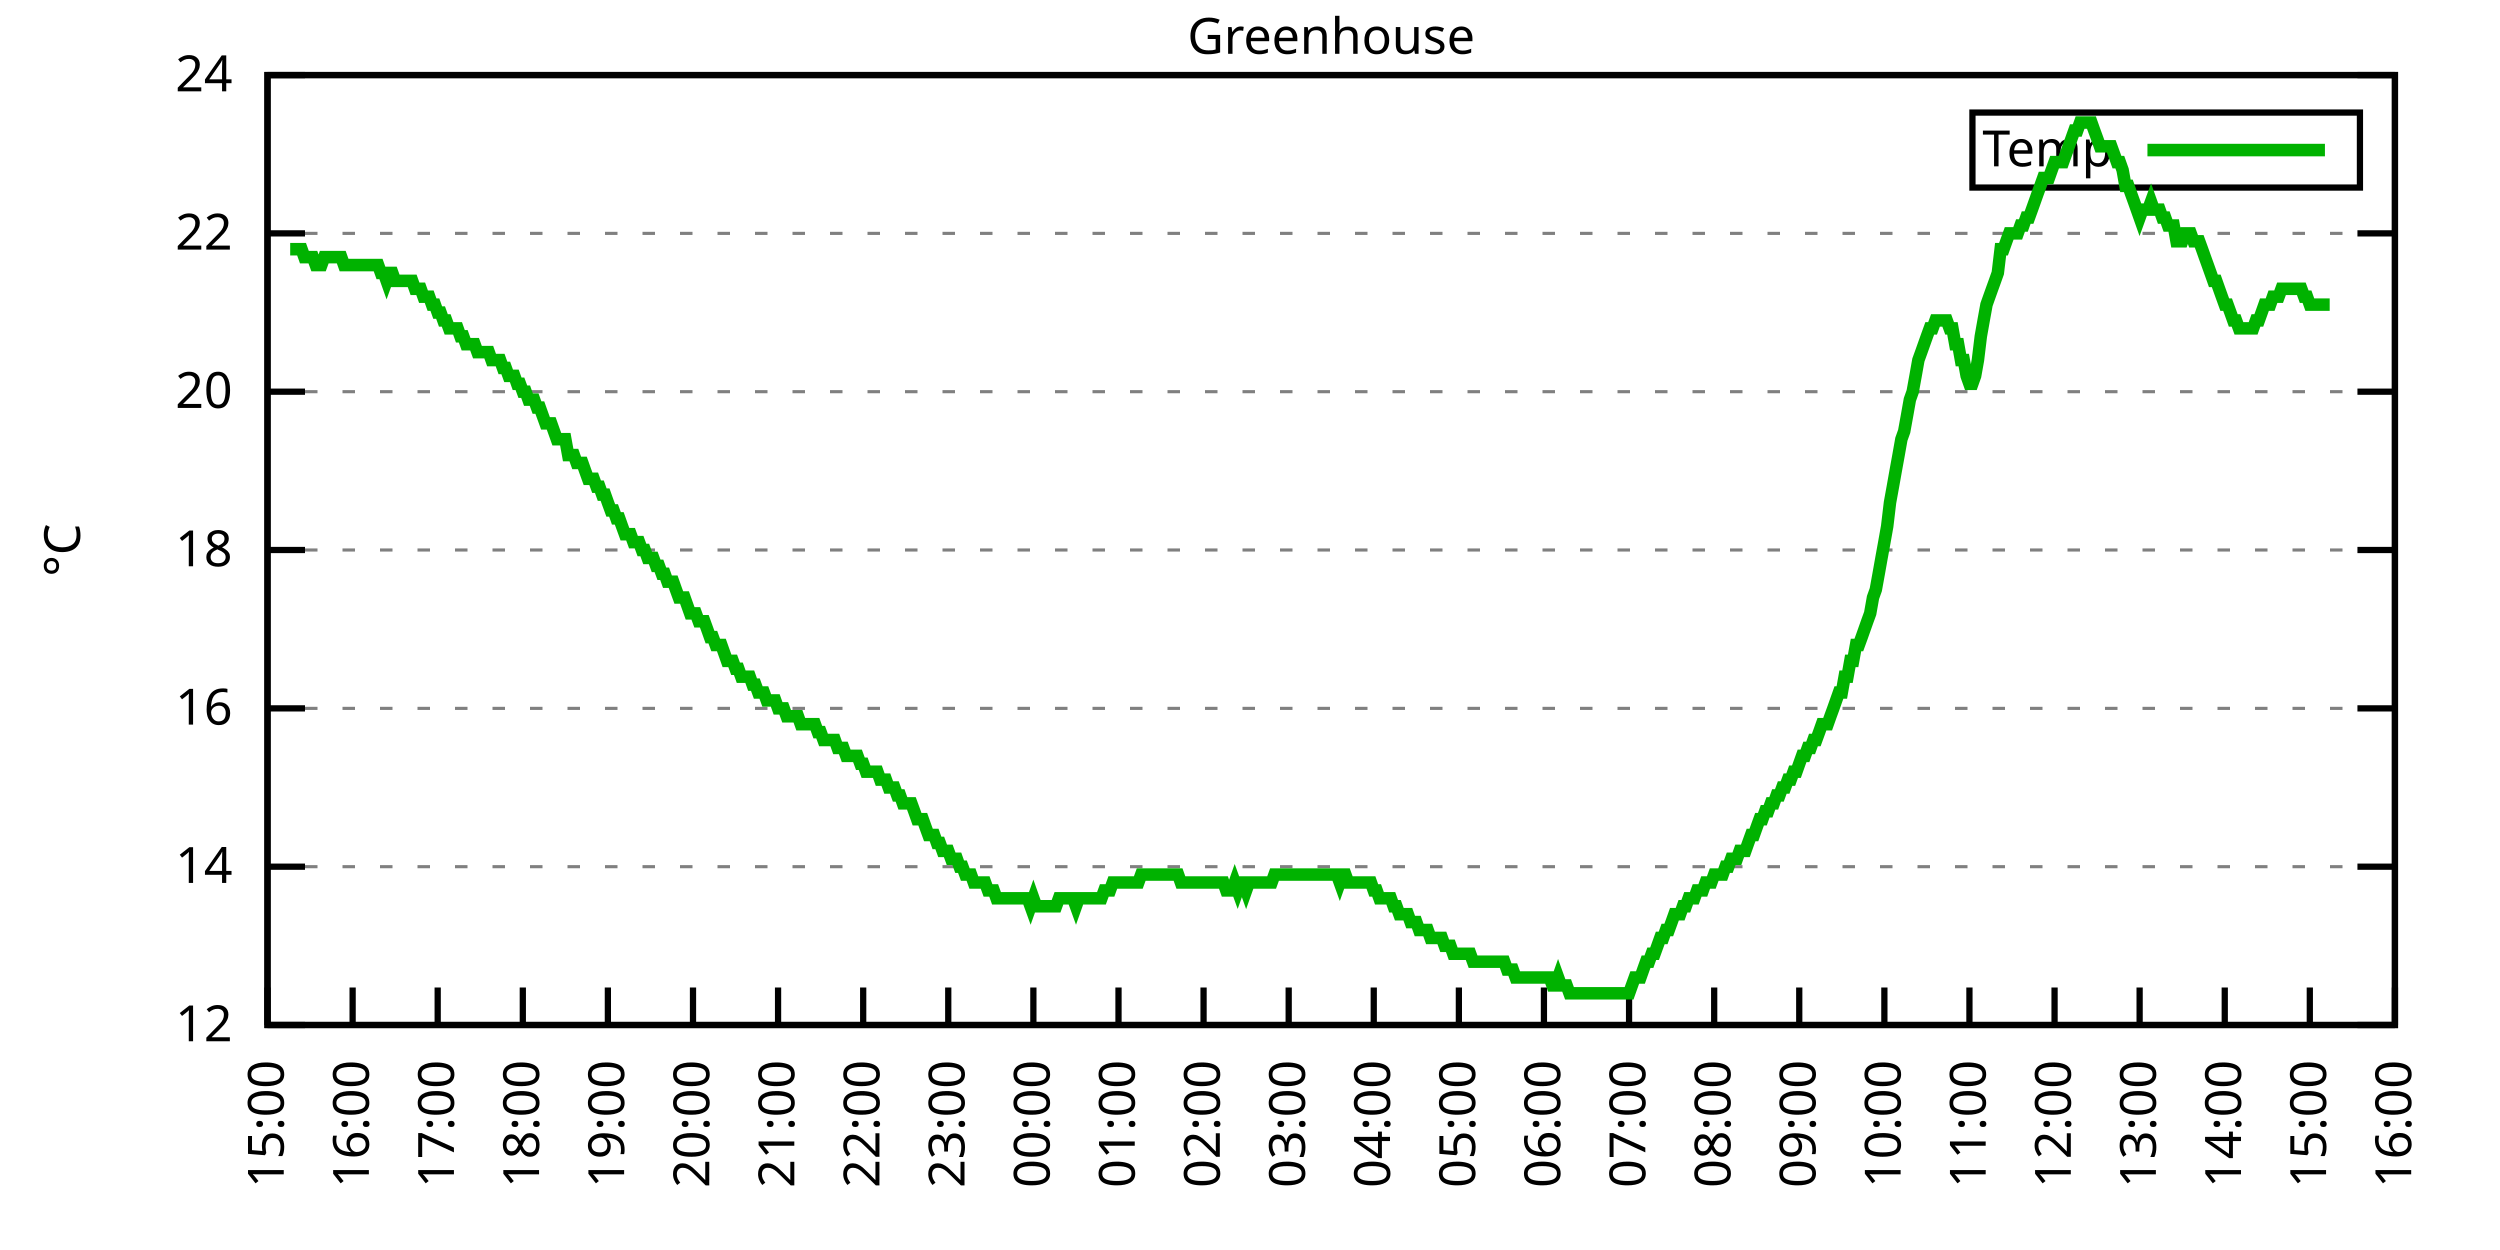
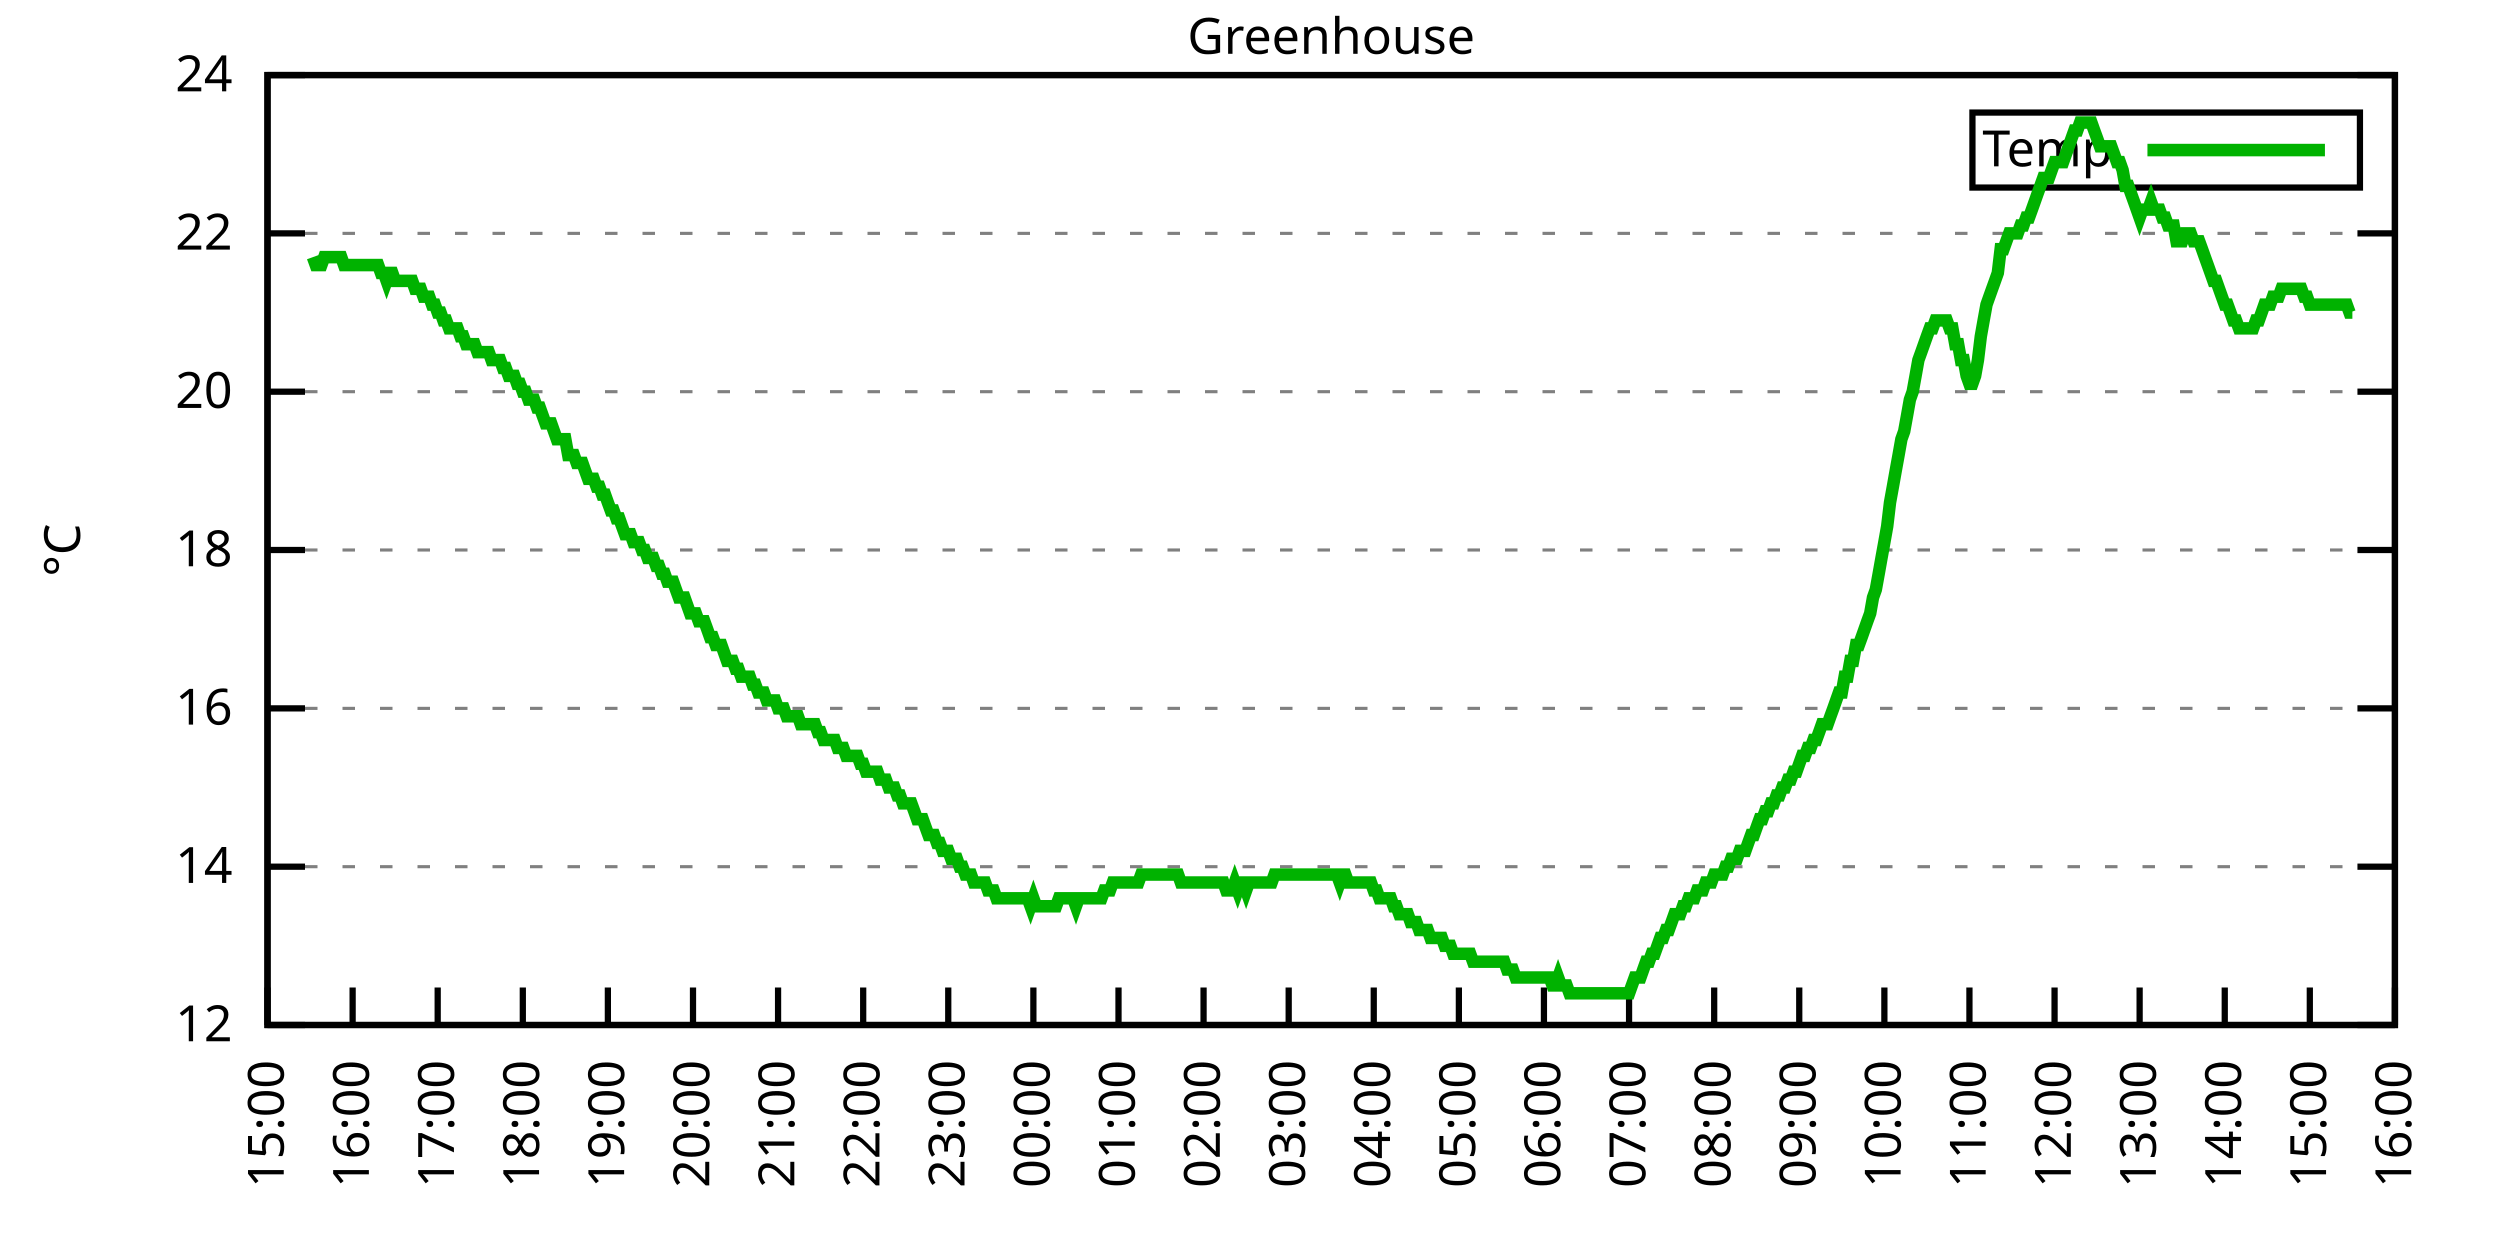
<svg xmlns="http://www.w3.org/2000/svg" xmlns:xlink="http://www.w3.org/1999/xlink" width="400" height="200" viewBox="0 0 400 200">
  <g id="gnuplot_canvas">
    <rect x="0" y="0" width="400" height="200" fill="none" />
    <defs>
      <circle id="gpDot" r="0.5" stroke-width="0.5" stroke="currentColor" />
      <path id="gpPt0" stroke-width="0.333" stroke="currentColor" d="M-1,0 h2 M0,-1 v2" />
      <path id="gpPt1" stroke-width="0.333" stroke="currentColor" d="M-1,-1 L1,1 M1,-1 L-1,1" />
      <path id="gpPt2" stroke-width="0.333" stroke="currentColor" d="M-1,0 L1,0 M0,-1 L0,1 M-1,-1 L1,1 M-1,1 L1,-1" />
      <rect id="gpPt3" stroke-width="0.333" stroke="currentColor" x="-1" y="-1" width="2" height="2" />
      <rect id="gpPt4" stroke-width="0.333" stroke="currentColor" fill="currentColor" x="-1" y="-1" width="2" height="2" />
      <circle id="gpPt5" stroke-width="0.333" stroke="currentColor" cx="0" cy="0" r="1" />
      <use xlink:href="#gpPt5" id="gpPt6" fill="currentColor" stroke="none" />
      <path id="gpPt7" stroke-width="0.333" stroke="currentColor" d="M0,-1.33 L-1.33,0.67 L1.33,0.67 z" />
      <use xlink:href="#gpPt7" id="gpPt8" fill="currentColor" stroke="none" />
      <use xlink:href="#gpPt7" id="gpPt9" stroke="currentColor" transform="rotate(180)" />
      <use xlink:href="#gpPt9" id="gpPt10" fill="currentColor" stroke="none" />
      <use xlink:href="#gpPt3" id="gpPt11" stroke="currentColor" transform="rotate(45)" />
      <use xlink:href="#gpPt11" id="gpPt12" fill="currentColor" stroke="none" />
      <path id="gpPt13" stroke-width="0.333" stroke="currentColor" d="M0,1.330 L1.265,0.411 L0.782,-1.067 L-0.782,-1.076 L-1.265,0.411 z" />
      <use xlink:href="#gpPt13" id="gpPt14" fill="currentColor" stroke="none" />
      <filter id="textbox" filterUnits="objectBoundingBox" x="0" y="0" height="1" width="1">
        <feFlood flood-color="white" flood-opacity="1" result="bgnd" />
        <feComposite in="SourceGraphic" in2="bgnd" operator="atop" />
      </filter>
      <filter id="greybox" filterUnits="objectBoundingBox" x="0" y="0" height="1" width="1">
        <feFlood flood-color="lightgrey" flood-opacity="1" result="grey" />
        <feComposite in="SourceGraphic" in2="grey" operator="atop" />
      </filter>
    </defs>
    <g fill="none" color="white" stroke="currentColor" stroke-width="1.00" stroke-linecap="butt" stroke-linejoin="miter">
</g>
    <g fill="none" color="black" stroke="currentColor" stroke-width="1.00" stroke-linecap="butt" stroke-linejoin="miter">
      <g stroke="none" shape-rendering="crispEdges">
        <polygon fill="rgb(255, 255, 255)" points="42.80,164.00 383.18,164.00 383.18,12.02 42.80,12.02 " />
      </g>
    </g>
    <g fill="none" color="black" stroke="currentColor" stroke-width="1.00" stroke-linecap="butt" stroke-linejoin="miter">
</g>
    <g fill="none" color="black" stroke="black" stroke-width="0.50" stroke-linecap="butt" stroke-linejoin="miter">
</g>
    <g fill="none" color="gray" stroke="currentColor" stroke-width="0.50" stroke-linecap="butt" stroke-linejoin="miter">
      <path stroke="gray" stroke-dasharray="2,4" class="gridline" d="M42.80,164.00 L383.19,164.00  " />
    </g>
    <g fill="none" color="gray" stroke="gray" stroke-width="1.00" stroke-linecap="butt" stroke-linejoin="miter">
</g>
    <g fill="none" color="black" stroke="currentColor" stroke-width="1.00" stroke-linecap="butt" stroke-linejoin="miter">
      <path stroke="black" d="M42.80,164.00 L48.80,164.00 M383.19,164.00 L377.19,164.00  " />
      <g transform="translate(37.20,166.60)" stroke="none" fill="black" font-family="Sans" font-size="8.00" text-anchor="end">
        <text>
          <tspan font-family="Sans"> 12</tspan>
        </text>
      </g>
    </g>
    <g fill="none" color="black" stroke="currentColor" stroke-width="1.00" stroke-linecap="butt" stroke-linejoin="miter">
</g>
    <g fill="none" color="black" stroke="black" stroke-width="0.50" stroke-linecap="butt" stroke-linejoin="miter">
</g>
    <g fill="none" color="gray" stroke="currentColor" stroke-width="0.50" stroke-linecap="butt" stroke-linejoin="miter">
      <path stroke="gray" stroke-dasharray="2,4" class="gridline" d="M42.80,138.67 L383.19,138.67  " />
    </g>
    <g fill="none" color="gray" stroke="gray" stroke-width="1.00" stroke-linecap="butt" stroke-linejoin="miter">
</g>
    <g fill="none" color="black" stroke="currentColor" stroke-width="1.00" stroke-linecap="butt" stroke-linejoin="miter">
      <path stroke="black" d="M42.80,138.67 L48.80,138.67 M383.19,138.67 L377.19,138.67  " />
      <g transform="translate(37.20,141.27)" stroke="none" fill="black" font-family="Sans" font-size="8.00" text-anchor="end">
        <text>
          <tspan font-family="Sans"> 14</tspan>
        </text>
      </g>
    </g>
    <g fill="none" color="black" stroke="currentColor" stroke-width="1.00" stroke-linecap="butt" stroke-linejoin="miter">
</g>
    <g fill="none" color="black" stroke="black" stroke-width="0.50" stroke-linecap="butt" stroke-linejoin="miter">
</g>
    <g fill="none" color="gray" stroke="currentColor" stroke-width="0.50" stroke-linecap="butt" stroke-linejoin="miter">
      <path stroke="gray" stroke-dasharray="2,4" class="gridline" d="M42.80,113.34 L383.19,113.34  " />
    </g>
    <g fill="none" color="gray" stroke="gray" stroke-width="1.00" stroke-linecap="butt" stroke-linejoin="miter">
</g>
    <g fill="none" color="black" stroke="currentColor" stroke-width="1.00" stroke-linecap="butt" stroke-linejoin="miter">
      <path stroke="black" d="M42.80,113.34 L48.80,113.34 M383.19,113.34 L377.19,113.34  " />
      <g transform="translate(37.20,115.94)" stroke="none" fill="black" font-family="Sans" font-size="8.00" text-anchor="end">
        <text>
          <tspan font-family="Sans"> 16</tspan>
        </text>
      </g>
    </g>
    <g fill="none" color="black" stroke="currentColor" stroke-width="1.00" stroke-linecap="butt" stroke-linejoin="miter">
</g>
    <g fill="none" color="black" stroke="black" stroke-width="0.50" stroke-linecap="butt" stroke-linejoin="miter">
</g>
    <g fill="none" color="gray" stroke="currentColor" stroke-width="0.50" stroke-linecap="butt" stroke-linejoin="miter">
      <path stroke="gray" stroke-dasharray="2,4" class="gridline" d="M42.80,88.00 L383.19,88.00  " />
    </g>
    <g fill="none" color="gray" stroke="gray" stroke-width="1.00" stroke-linecap="butt" stroke-linejoin="miter">
</g>
    <g fill="none" color="black" stroke="currentColor" stroke-width="1.00" stroke-linecap="butt" stroke-linejoin="miter">
      <path stroke="black" d="M42.80,88.00 L48.80,88.00 M383.19,88.00 L377.19,88.00  " />
      <g transform="translate(37.20,90.60)" stroke="none" fill="black" font-family="Sans" font-size="8.00" text-anchor="end">
        <text>
          <tspan font-family="Sans"> 18</tspan>
        </text>
      </g>
    </g>
    <g fill="none" color="black" stroke="currentColor" stroke-width="1.00" stroke-linecap="butt" stroke-linejoin="miter">
</g>
    <g fill="none" color="black" stroke="black" stroke-width="0.50" stroke-linecap="butt" stroke-linejoin="miter">
</g>
    <g fill="none" color="gray" stroke="currentColor" stroke-width="0.50" stroke-linecap="butt" stroke-linejoin="miter">
      <path stroke="gray" stroke-dasharray="2,4" class="gridline" d="M42.80,62.67 L383.19,62.67  " />
    </g>
    <g fill="none" color="gray" stroke="gray" stroke-width="1.00" stroke-linecap="butt" stroke-linejoin="miter">
</g>
    <g fill="none" color="black" stroke="currentColor" stroke-width="1.00" stroke-linecap="butt" stroke-linejoin="miter">
      <path stroke="black" d="M42.80,62.67 L48.80,62.67 M383.19,62.67 L377.19,62.67  " />
      <g transform="translate(37.20,65.27)" stroke="none" fill="black" font-family="Sans" font-size="8.00" text-anchor="end">
        <text>
          <tspan font-family="Sans"> 20</tspan>
        </text>
      </g>
    </g>
    <g fill="none" color="black" stroke="currentColor" stroke-width="1.00" stroke-linecap="butt" stroke-linejoin="miter">
</g>
    <g fill="none" color="black" stroke="black" stroke-width="0.50" stroke-linecap="butt" stroke-linejoin="miter">
</g>
    <g fill="none" color="gray" stroke="currentColor" stroke-width="0.50" stroke-linecap="butt" stroke-linejoin="miter">
      <path stroke="gray" stroke-dasharray="2,4" class="gridline" d="M42.80,37.34 L383.19,37.34  " />
    </g>
    <g fill="none" color="gray" stroke="gray" stroke-width="1.00" stroke-linecap="butt" stroke-linejoin="miter">
</g>
    <g fill="none" color="black" stroke="currentColor" stroke-width="1.00" stroke-linecap="butt" stroke-linejoin="miter">
      <path stroke="black" d="M42.80,37.34 L48.80,37.34 M383.19,37.34 L377.19,37.34  " />
      <g transform="translate(37.20,39.94)" stroke="none" fill="black" font-family="Sans" font-size="8.00" text-anchor="end">
        <text>
          <tspan font-family="Sans"> 22</tspan>
        </text>
      </g>
    </g>
    <g fill="none" color="black" stroke="currentColor" stroke-width="1.00" stroke-linecap="butt" stroke-linejoin="miter">
</g>
    <g fill="none" color="black" stroke="black" stroke-width="0.50" stroke-linecap="butt" stroke-linejoin="miter">
</g>
    <g fill="none" color="gray" stroke="currentColor" stroke-width="0.50" stroke-linecap="butt" stroke-linejoin="miter">
      <path stroke="gray" stroke-dasharray="2,4" class="gridline" d="M42.80,12.01 L383.19,12.01  " />
    </g>
    <g fill="none" color="gray" stroke="gray" stroke-width="1.00" stroke-linecap="butt" stroke-linejoin="miter">
</g>
    <g fill="none" color="black" stroke="currentColor" stroke-width="1.00" stroke-linecap="butt" stroke-linejoin="miter">
      <path stroke="black" d="M42.80,12.01 L48.80,12.01 M383.19,12.01 L377.19,12.01  " />
      <g transform="translate(37.20,14.61)" stroke="none" fill="black" font-family="Sans" font-size="8.00" text-anchor="end">
        <text>
          <tspan font-family="Sans"> 24</tspan>
        </text>
      </g>
    </g>
    <g fill="none" color="black" stroke="currentColor" stroke-width="1.00" stroke-linecap="butt" stroke-linejoin="miter">
      <path stroke="black" d="M42.80,164.00 L42.80,158.00  " />
      <g transform="translate(45.40,169.60) rotate(270.00)" stroke="none" fill="black" font-family="Sans" font-size="8.00" text-anchor="end">
        <text>
          <tspan font-family="Sans">15:00</tspan>
        </text>
      </g>
    </g>
    <g fill="none" color="black" stroke="currentColor" stroke-width="1.00" stroke-linecap="butt" stroke-linejoin="miter">
      <path stroke="black" d="M56.42,164.00 L56.42,158.00  " />
      <g transform="translate(59.02,169.60) rotate(270.00)" stroke="none" fill="black" font-family="Sans" font-size="8.00" text-anchor="end">
        <text>
          <tspan font-family="Sans">16:00</tspan>
        </text>
      </g>
    </g>
    <g fill="none" color="black" stroke="currentColor" stroke-width="1.00" stroke-linecap="butt" stroke-linejoin="miter">
      <path stroke="black" d="M70.03,164.00 L70.03,158.00  " />
      <g transform="translate(72.63,169.60) rotate(270.00)" stroke="none" fill="black" font-family="Sans" font-size="8.00" text-anchor="end">
        <text>
          <tspan font-family="Sans">17:00</tspan>
        </text>
      </g>
    </g>
    <g fill="none" color="black" stroke="currentColor" stroke-width="1.00" stroke-linecap="butt" stroke-linejoin="miter">
      <path stroke="black" d="M83.65,164.00 L83.65,158.00  " />
      <g transform="translate(86.25,169.60) rotate(270.00)" stroke="none" fill="black" font-family="Sans" font-size="8.00" text-anchor="end">
        <text>
          <tspan font-family="Sans">18:00</tspan>
        </text>
      </g>
    </g>
    <g fill="none" color="black" stroke="currentColor" stroke-width="1.00" stroke-linecap="butt" stroke-linejoin="miter">
      <path stroke="black" d="M97.26,164.00 L97.26,158.00  " />
      <g transform="translate(99.86,169.60) rotate(270.00)" stroke="none" fill="black" font-family="Sans" font-size="8.00" text-anchor="end">
        <text>
          <tspan font-family="Sans">19:00</tspan>
        </text>
      </g>
    </g>
    <g fill="none" color="black" stroke="currentColor" stroke-width="1.00" stroke-linecap="butt" stroke-linejoin="miter">
      <path stroke="black" d="M110.88,164.00 L110.88,158.00  " />
      <g transform="translate(113.48,169.60) rotate(270.00)" stroke="none" fill="black" font-family="Sans" font-size="8.00" text-anchor="end">
        <text>
          <tspan font-family="Sans">20:00</tspan>
        </text>
      </g>
    </g>
    <g fill="none" color="black" stroke="currentColor" stroke-width="1.00" stroke-linecap="butt" stroke-linejoin="miter">
      <path stroke="black" d="M124.49,164.00 L124.49,158.00  " />
      <g transform="translate(127.09,169.60) rotate(270.00)" stroke="none" fill="black" font-family="Sans" font-size="8.00" text-anchor="end">
        <text>
          <tspan font-family="Sans">21:00</tspan>
        </text>
      </g>
    </g>
    <g fill="none" color="black" stroke="currentColor" stroke-width="1.00" stroke-linecap="butt" stroke-linejoin="miter">
      <path stroke="black" d="M138.11,164.00 L138.11,158.00  " />
      <g transform="translate(140.71,169.60) rotate(270.00)" stroke="none" fill="black" font-family="Sans" font-size="8.00" text-anchor="end">
        <text>
          <tspan font-family="Sans">22:00</tspan>
        </text>
      </g>
    </g>
    <g fill="none" color="black" stroke="currentColor" stroke-width="1.00" stroke-linecap="butt" stroke-linejoin="miter">
      <path stroke="black" d="M151.72,164.00 L151.72,158.00  " />
      <g transform="translate(154.32,169.60) rotate(270.00)" stroke="none" fill="black" font-family="Sans" font-size="8.00" text-anchor="end">
        <text>
          <tspan font-family="Sans">23:00</tspan>
        </text>
      </g>
    </g>
    <g fill="none" color="black" stroke="currentColor" stroke-width="1.00" stroke-linecap="butt" stroke-linejoin="miter">
      <path stroke="black" d="M165.34,164.00 L165.34,158.00  " />
      <g transform="translate(167.94,169.60) rotate(270.00)" stroke="none" fill="black" font-family="Sans" font-size="8.00" text-anchor="end">
        <text>
          <tspan font-family="Sans">00:00</tspan>
        </text>
      </g>
    </g>
    <g fill="none" color="black" stroke="currentColor" stroke-width="1.00" stroke-linecap="butt" stroke-linejoin="miter">
      <path stroke="black" d="M178.96,164.00 L178.96,158.00  " />
      <g transform="translate(181.56,169.60) rotate(270.00)" stroke="none" fill="black" font-family="Sans" font-size="8.00" text-anchor="end">
        <text>
          <tspan font-family="Sans">01:00</tspan>
        </text>
      </g>
    </g>
    <g fill="none" color="black" stroke="currentColor" stroke-width="1.00" stroke-linecap="butt" stroke-linejoin="miter">
      <path stroke="black" d="M192.57,164.00 L192.57,158.00  " />
      <g transform="translate(195.17,169.60) rotate(270.00)" stroke="none" fill="black" font-family="Sans" font-size="8.00" text-anchor="end">
        <text>
          <tspan font-family="Sans">02:00</tspan>
        </text>
      </g>
    </g>
    <g fill="none" color="black" stroke="currentColor" stroke-width="1.00" stroke-linecap="butt" stroke-linejoin="miter">
      <path stroke="black" d="M206.19,164.00 L206.19,158.00  " />
      <g transform="translate(208.79,169.60) rotate(270.00)" stroke="none" fill="black" font-family="Sans" font-size="8.00" text-anchor="end">
        <text>
          <tspan font-family="Sans">03:00</tspan>
        </text>
      </g>
    </g>
    <g fill="none" color="black" stroke="currentColor" stroke-width="1.00" stroke-linecap="butt" stroke-linejoin="miter">
      <path stroke="black" d="M219.80,164.00 L219.80,158.00  " />
      <g transform="translate(222.40,169.60) rotate(270.00)" stroke="none" fill="black" font-family="Sans" font-size="8.00" text-anchor="end">
        <text>
          <tspan font-family="Sans">04:00</tspan>
        </text>
      </g>
    </g>
    <g fill="none" color="black" stroke="currentColor" stroke-width="1.00" stroke-linecap="butt" stroke-linejoin="miter">
      <path stroke="black" d="M233.42,164.00 L233.42,158.00  " />
      <g transform="translate(236.02,169.60) rotate(270.00)" stroke="none" fill="black" font-family="Sans" font-size="8.00" text-anchor="end">
        <text>
          <tspan font-family="Sans">05:00</tspan>
        </text>
      </g>
    </g>
    <g fill="none" color="black" stroke="currentColor" stroke-width="1.00" stroke-linecap="butt" stroke-linejoin="miter">
      <path stroke="black" d="M247.03,164.00 L247.03,158.00  " />
      <g transform="translate(249.63,169.60) rotate(270.00)" stroke="none" fill="black" font-family="Sans" font-size="8.00" text-anchor="end">
        <text>
          <tspan font-family="Sans">06:00</tspan>
        </text>
      </g>
    </g>
    <g fill="none" color="black" stroke="currentColor" stroke-width="1.00" stroke-linecap="butt" stroke-linejoin="miter">
      <path stroke="black" d="M260.65,164.00 L260.65,158.00  " />
      <g transform="translate(263.25,169.60) rotate(270.00)" stroke="none" fill="black" font-family="Sans" font-size="8.00" text-anchor="end">
        <text>
          <tspan font-family="Sans">07:00</tspan>
        </text>
      </g>
    </g>
    <g fill="none" color="black" stroke="currentColor" stroke-width="1.00" stroke-linecap="butt" stroke-linejoin="miter">
      <path stroke="black" d="M274.27,164.00 L274.27,158.00  " />
      <g transform="translate(276.87,169.60) rotate(270.00)" stroke="none" fill="black" font-family="Sans" font-size="8.00" text-anchor="end">
        <text>
          <tspan font-family="Sans">08:00</tspan>
        </text>
      </g>
    </g>
    <g fill="none" color="black" stroke="currentColor" stroke-width="1.00" stroke-linecap="butt" stroke-linejoin="miter">
      <path stroke="black" d="M287.88,164.00 L287.88,158.00  " />
      <g transform="translate(290.48,169.60) rotate(270.00)" stroke="none" fill="black" font-family="Sans" font-size="8.00" text-anchor="end">
        <text>
          <tspan font-family="Sans">09:00</tspan>
        </text>
      </g>
    </g>
    <g fill="none" color="black" stroke="currentColor" stroke-width="1.00" stroke-linecap="butt" stroke-linejoin="miter">
      <path stroke="black" d="M301.50,164.00 L301.50,158.00  " />
      <g transform="translate(304.10,169.60) rotate(270.00)" stroke="none" fill="black" font-family="Sans" font-size="8.00" text-anchor="end">
        <text>
          <tspan font-family="Sans">10:00</tspan>
        </text>
      </g>
    </g>
    <g fill="none" color="black" stroke="currentColor" stroke-width="1.00" stroke-linecap="butt" stroke-linejoin="miter">
      <path stroke="black" d="M315.11,164.00 L315.11,158.00  " />
      <g transform="translate(317.71,169.60) rotate(270.00)" stroke="none" fill="black" font-family="Sans" font-size="8.00" text-anchor="end">
        <text>
          <tspan font-family="Sans">11:00</tspan>
        </text>
      </g>
    </g>
    <g fill="none" color="black" stroke="currentColor" stroke-width="1.00" stroke-linecap="butt" stroke-linejoin="miter">
      <path stroke="black" d="M328.73,164.00 L328.73,158.00  " />
      <g transform="translate(331.33,169.60) rotate(270.00)" stroke="none" fill="black" font-family="Sans" font-size="8.00" text-anchor="end">
        <text>
          <tspan font-family="Sans">12:00</tspan>
        </text>
      </g>
    </g>
    <g fill="none" color="black" stroke="currentColor" stroke-width="1.00" stroke-linecap="butt" stroke-linejoin="miter">
      <path stroke="black" d="M342.34,164.00 L342.34,158.00  " />
      <g transform="translate(344.94,169.60) rotate(270.00)" stroke="none" fill="black" font-family="Sans" font-size="8.00" text-anchor="end">
        <text>
          <tspan font-family="Sans">13:00</tspan>
        </text>
      </g>
    </g>
    <g fill="none" color="black" stroke="currentColor" stroke-width="1.00" stroke-linecap="butt" stroke-linejoin="miter">
      <path stroke="black" d="M355.96,164.00 L355.96,158.00  " />
      <g transform="translate(358.56,169.60) rotate(270.00)" stroke="none" fill="black" font-family="Sans" font-size="8.00" text-anchor="end">
        <text>
          <tspan font-family="Sans">14:00</tspan>
        </text>
      </g>
    </g>
    <g fill="none" color="black" stroke="currentColor" stroke-width="1.00" stroke-linecap="butt" stroke-linejoin="miter">
      <path stroke="black" d="M369.57,164.00 L369.57,158.00  " />
      <g transform="translate(372.17,169.60) rotate(270.00)" stroke="none" fill="black" font-family="Sans" font-size="8.00" text-anchor="end">
        <text>
          <tspan font-family="Sans">15:00</tspan>
        </text>
      </g>
    </g>
    <g fill="none" color="black" stroke="currentColor" stroke-width="1.00" stroke-linecap="butt" stroke-linejoin="miter">
      <path stroke="black" d="M383.19,164.00 L383.19,158.00  " />
      <g transform="translate(385.79,169.60) rotate(270.00)" stroke="none" fill="black" font-family="Sans" font-size="8.00" text-anchor="end">
        <text>
          <tspan font-family="Sans">16:00</tspan>
        </text>
      </g>
    </g>
    <g fill="none" color="black" stroke="currentColor" stroke-width="1.00" stroke-linecap="butt" stroke-linejoin="miter">
</g>
    <g fill="none" color="black" stroke="currentColor" stroke-width="1.00" stroke-linecap="butt" stroke-linejoin="miter">
      <path stroke="black" d="M42.80,12.01 L42.80,164.00 L383.19,164.00 L383.19,12.01 L42.80,12.01 Z  " />
    </g>
    <g fill="none" color="black" stroke="currentColor" stroke-width="1.00" stroke-linecap="butt" stroke-linejoin="miter">
</g>
    <g fill="none" color="black" stroke="currentColor" stroke-width="1.00" stroke-linecap="butt" stroke-linejoin="miter">
      <path stroke="black" d="M315.59,30.01 L315.59,18.01 L377.59,18.01 L377.59,30.01 L315.59,30.01 Z  " />
    </g>
    <g id="Greenhouse_plot_1">
      <g fill="none" color="white" stroke="black" stroke-width="2.00" stroke-linecap="butt" stroke-linejoin="miter">
</g>
      <g fill="none" color="black" stroke="currentColor" stroke-width="2.00" stroke-linecap="butt" stroke-linejoin="miter">
        <g transform="translate(337.99,26.61)" stroke="none" fill="black" font-family="Sans" font-size="8.00" text-anchor="end">
          <text>
            <tspan font-family="Sans">Temp</tspan>
          </text>
        </g>
      </g>
      <g fill="none" color="black" stroke="currentColor" stroke-width="2.00" stroke-linecap="butt" stroke-linejoin="miter">
-         <path stroke="rgb(  0, 178,   0)" d="M343.59,24.01 L371.99,24.01 M46.43,39.87 L46.88,39.87 L47.34,39.87 L47.79,39.87 L48.25,39.87 L48.70,41.14   L49.15,41.14 L49.61,41.14 L50.06,41.14 L50.52,42.41 L50.97,42.41 L51.42,42.41 L51.88,41.14 L52.33,41.14   L52.78,41.14 L53.24,41.14 L53.69,41.14 L54.15,41.14 L54.60,41.14 L55.05,42.41 L55.51,42.41 L55.96,42.41   L56.42,42.41 L56.87,42.41 L57.32,42.41 L57.78,42.41 L58.23,42.41 L58.68,42.41 L59.14,42.41 L59.59,42.41   L60.05,42.41 L60.50,42.41 L60.95,43.67 L61.41,43.67 L61.86,44.94 L62.32,43.67 L62.77,43.67 L63.22,44.94   L63.68,44.94 L64.13,44.94 L64.58,44.94 L65.04,44.94 L65.49,44.94 L65.95,44.94 L66.40,46.21 L66.85,46.21   L67.31,46.21 L67.76,47.47 L68.22,47.47 L68.67,47.47 L69.12,48.74 L69.58,48.74 L70.03,50.01 L70.49,50.01   L70.94,51.27 L71.39,51.27 L71.85,52.54 L72.30,52.54 L72.75,52.54 L73.21,52.54 L73.66,53.81 L74.12,53.81   L74.57,55.07 L75.02,55.07 L75.48,55.07 L75.93,55.07 L76.39,56.34 L76.84,56.34 L77.29,56.34 L77.75,56.34   L78.20,56.34 L78.65,57.61 L79.11,57.61 L79.56,57.61 L80.02,57.61 L80.47,58.87 L80.92,58.87 L81.38,60.14   L81.83,60.14 L82.29,60.14 L82.74,61.41 L83.19,61.41 L83.65,62.67 L84.10,62.67 L84.55,63.94 L85.01,63.94   L85.46,63.94 L85.92,65.21 L86.37,65.21 L86.82,66.47 L87.28,67.74 L87.73,67.74 L88.19,67.74 L88.64,69.01   L89.09,70.27 L89.55,70.27 L90.00,70.27 L90.45,70.27 L90.91,72.81 L91.36,72.81 L91.82,72.81 L92.27,74.07   L92.72,74.07 L93.18,74.07 L93.63,75.34 L94.09,76.61 L94.54,76.61 L94.99,76.61 L95.45,77.87 L95.90,77.87   L96.35,79.14 L96.81,79.14 L97.26,80.41 L97.72,81.67 L98.17,81.67 L98.62,82.94 L99.08,82.94 L99.53,84.21   L99.99,85.47 L100.44,85.47 L100.89,85.47 L101.35,86.74 L101.80,86.74 L102.25,86.74 L102.71,88.00 L103.16,88.00   L103.62,89.27 L104.07,89.27 L104.52,89.27 L104.98,90.54 L105.43,90.54 L105.89,91.80 L106.34,91.80 L106.79,93.07   L107.25,93.07 L107.70,93.07 L108.15,94.34 L108.61,95.60 L109.06,95.60 L109.52,95.60 L109.97,96.87 L110.42,98.14   L110.88,98.14 L111.33,98.14 L111.79,99.40 L112.24,99.40 L112.69,99.40 L113.15,100.67 L113.60,101.94 L114.05,101.94   L114.51,103.20 L114.96,103.20 L115.42,103.20 L115.87,104.47 L116.32,105.74 L116.78,105.74 L117.23,105.74 L117.69,107.00   L118.14,107.00 L118.59,108.27 L119.05,108.27 L119.50,108.27 L119.96,108.27 L120.41,109.54 L120.86,109.54 L121.32,110.80   L121.77,110.80 L122.22,110.80 L122.68,112.07 L123.13,112.07 L123.59,112.07 L124.04,112.07 L124.49,113.34 L124.95,113.34   L125.40,113.34 L125.86,114.60 L126.31,114.60 L126.76,114.60 L127.22,114.60 L127.67,114.60 L128.12,115.87 L128.58,115.87   L129.03,115.87 L129.49,115.87 L129.94,115.87 L130.39,115.87 L130.85,117.14 L131.30,117.14 L131.76,118.40 L132.21,118.40   L132.66,118.40 L133.12,118.40 L133.57,118.40 L134.02,119.67 L134.48,119.67 L134.93,119.67 L135.39,120.94 L135.84,120.94   L136.29,120.94 L136.75,120.94 L137.20,120.94 L137.66,122.20 L138.11,122.20 L138.56,123.47 L139.02,123.47 L139.47,123.47   L139.92,123.47 L140.38,123.47 L140.83,124.74 L141.29,124.74 L141.74,124.74 L142.19,126.00 L142.65,126.00 L143.10,126.00   L143.56,127.27 L144.01,127.27 L144.46,128.54 L144.92,128.54 L145.37,128.54 L145.82,128.54 L146.28,129.80 L146.73,131.07   L147.19,131.07 L147.64,131.07 L148.09,132.34 L148.55,133.60 L149.00,133.60 L149.46,133.60 L149.91,134.87 L150.36,134.87   L150.82,136.14 L151.27,136.14 L151.72,136.14 L152.18,137.40 L152.63,137.40 L153.09,137.40 L153.54,138.67 L153.99,138.67   L154.45,139.93 L154.90,139.93 L155.36,139.93 L155.81,141.20 L156.26,141.20 L156.72,141.20 L157.17,141.20 L157.62,141.20   L158.08,142.47 L158.53,142.47 L158.99,142.47 L159.44,143.73 L159.89,143.73 L160.35,143.73 L160.80,143.73 L161.26,143.73   L161.71,143.73 L162.16,143.73 L162.62,143.73 L163.07,143.73 L163.52,143.73 L163.98,143.73 L164.43,143.73 L164.89,145.00   L165.34,143.73 L165.79,145.00 L166.25,145.00 L166.70,145.00 L167.16,145.00 L167.61,145.00 L168.06,145.00 L168.52,145.00   L168.97,145.00 L169.43,143.73 L169.88,143.73 L170.33,143.73 L170.79,143.73 L171.24,143.73 L171.69,143.73 L172.15,145.00   L172.60,143.73 L173.06,143.73 L173.51,143.73 L173.96,143.73 L174.42,143.73 L174.87,143.73 L175.33,143.73 L175.78,143.73   L176.23,143.73 L176.69,142.47 L177.14,142.47 L177.59,142.47 L178.05,141.20 L178.50,141.20 L178.96,141.20 L179.41,141.20   L179.86,141.20 L180.32,141.20 L180.77,141.20 L181.23,141.20 L181.68,141.20 L182.13,141.20 L182.59,139.93 L183.04,139.93   L183.49,139.93 L183.95,139.93 L184.40,139.93 L184.86,139.93 L185.31,139.93 L185.76,139.93 L186.22,139.93 L186.67,139.93   L187.13,139.93 L187.58,139.93 L188.03,139.93 L188.49,139.93 L188.94,141.20 L189.39,141.20 L189.85,141.20 L190.30,141.20   L190.76,141.20 L191.21,141.20 L191.66,141.20 L192.12,141.20 L192.57,141.20 L193.03,141.20 L193.48,141.20 L193.93,141.20   L194.39,141.20 L194.84,141.20 L195.29,141.20 L195.75,141.20 L196.20,142.47 L196.66,142.47 L197.11,142.47 L197.56,141.20   L198.02,142.47 L198.47,141.20 L198.93,141.20 L199.38,142.47 L199.83,141.20 L200.29,141.20 L200.74,141.20 L201.19,141.20   L201.65,141.20 L202.10,141.20 L202.56,141.20 L203.01,141.20 L203.46,141.20 L203.92,139.93 L204.37,139.93 L204.83,139.93   L205.28,139.93 L205.73,139.93 L206.19,139.93 L206.64,139.93 L207.09,139.93 L207.55,139.93 L208.00,139.93 L208.46,139.93   L208.91,139.93 L209.36,139.93 L209.82,139.93 L210.27,139.93 L210.73,139.93 L211.18,139.93 L211.63,139.93 L212.09,139.93   L212.54,139.93 L213.00,139.93 L213.45,139.93 L213.90,139.93 L214.36,141.20 L214.81,139.93 L215.26,139.93 L215.72,141.20   L216.17,141.20 L216.63,141.20 L217.08,141.20 L217.53,141.20 L217.99,141.20 L218.44,141.20 L218.90,141.20 L219.35,141.20   L219.80,142.47 L220.26,142.47 L220.71,143.73 L221.16,143.73 L221.62,143.73 L222.07,143.73 L222.53,143.73 L222.98,145.00   L223.43,145.00 L223.89,146.27 L224.34,146.27 L224.80,146.27 L225.25,146.27 L225.70,147.53 L226.16,147.53 L226.61,147.53   L227.06,148.80 L227.52,148.80 L227.97,148.80 L228.43,148.80 L228.88,150.07 L229.33,150.07 L229.79,150.07 L230.24,150.07   L230.70,150.07 L231.15,151.33 L231.60,151.33 L232.06,151.33 L232.51,152.60 L232.96,152.60 L233.42,152.60 L233.87,152.60   L234.33,152.60 L234.78,152.60 L235.23,152.60 L235.69,153.87 L236.14,153.87 L236.60,153.87 L237.05,153.87 L237.50,153.87   L237.96,153.87 L238.41,153.87 L238.86,153.87 L239.32,153.87 L239.77,153.87 L240.23,153.87 L240.68,153.87 L241.13,155.13   L241.59,155.13 L242.04,155.13 L242.50,156.40 L242.95,156.40 L243.40,156.40 L243.86,156.40 L244.31,156.40 L244.76,156.40   L245.22,156.40 L245.67,156.40 L246.13,156.40 L246.58,156.40 L247.03,156.40 L247.49,156.40 L247.94,156.40 L248.40,157.67   L248.85,157.67 L249.30,156.40 L249.76,157.67 L250.21,157.67 L250.66,157.67 L251.12,158.93 L251.57,158.93 L252.03,158.93   L252.48,158.93 L252.93,158.93 L253.39,158.93 L253.84,158.93 L254.30,158.93 L254.75,158.93 L255.20,158.93 L255.66,158.93   L256.11,158.93 L256.56,158.93 L257.02,158.93 L257.47,158.93 L257.93,158.93 L258.38,158.93 L258.83,158.93 L259.29,158.93   L259.74,158.93 L260.20,158.93 L260.65,158.93 L261.10,157.67 L261.56,156.40 L262.01,156.40 L262.47,156.40 L262.92,155.13   L263.37,153.87 L263.83,153.87 L264.28,152.60 L264.73,152.60 L265.19,151.33 L265.64,150.07 L266.10,150.07 L266.55,148.80   L267.00,148.80 L267.46,147.53 L267.91,146.27 L268.37,146.27 L268.82,146.27 L269.27,145.00 L269.73,145.00 L270.18,143.73   L270.63,143.73 L271.09,143.73 L271.54,142.47 L272.00,142.47 L272.45,142.47 L272.90,141.20 L273.36,141.20 L273.81,141.20   L274.27,139.93 L274.72,139.93 L275.17,139.93 L275.63,139.93 L276.08,138.67 L276.53,138.67 L276.99,137.40 L277.44,137.40   L277.90,137.40 L278.35,136.14 L278.80,136.14 L279.26,136.14 L279.71,134.87 L280.17,133.60 L280.62,133.60 L281.07,132.34   L281.53,131.07 L281.98,131.07 L282.43,129.80 L282.89,129.80 L283.34,128.54 L283.80,128.54 L284.25,127.27 L284.70,127.27   L285.16,126.00 L285.61,126.00 L286.07,124.74 L286.52,124.74 L286.97,123.47 L287.43,123.47 L287.88,122.20 L288.33,120.94   L288.79,120.94 L289.24,119.67 L289.70,119.67 L290.15,118.40 L290.60,118.40 L291.06,117.14 L291.51,115.87 L291.97,115.87   L292.42,115.87 L292.87,114.60 L293.33,113.34 L293.78,112.07 L294.23,110.80 L294.69,110.80 L295.14,108.27 L295.60,108.27   L296.05,105.74 L296.50,105.74 L296.96,103.20 L297.41,103.20 L297.87,101.94 L298.32,100.67 L298.77,99.40 L299.23,98.14   L299.68,95.60 L300.13,94.34 L300.59,91.80 L301.04,89.27 L301.50,86.74 L301.95,84.21 L302.40,80.41 L302.86,77.87   L303.31,75.34 L303.77,72.81 L304.22,70.27 L304.67,69.01 L305.13,66.47 L305.58,63.94 L306.03,62.67 L306.49,60.14   L306.94,57.61 L307.40,56.34 L307.85,55.07 L308.30,53.81 L308.76,52.54 L309.21,52.54 L309.67,51.27 L310.12,51.27   L310.57,51.27 L311.03,51.27 L311.48,51.27 L311.94,52.54 L312.39,52.54 L312.84,55.07 L313.30,55.07 L313.75,57.61   L314.20,57.61 L314.66,60.14 L315.11,61.41 L315.57,61.41 L316.02,60.14 L316.47,57.61 L316.93,53.81 L317.38,51.27   L317.84,48.74 L318.29,47.47 L318.74,46.21 L319.20,44.94 L319.65,43.67 L320.10,39.87 L320.56,39.87 L321.01,38.61   L321.47,37.34 L321.92,37.34 L322.37,37.34 L322.83,37.34 L323.28,36.08 L323.74,36.08 L324.19,34.81 L324.64,34.81   L325.10,33.54 L325.55,32.28 L326.00,31.01 L326.46,29.74 L326.91,28.48 L327.37,28.48 L327.82,28.48 L328.27,27.21   L328.73,25.94 L329.18,25.94 L329.64,25.94 L330.09,25.94 L330.54,24.68 L331.00,23.41 L331.45,22.14 L331.90,20.88   L332.36,20.88 L332.81,19.61 L333.27,19.61 L333.72,19.61 L334.17,19.61 L334.63,19.61 L335.08,20.88 L335.54,22.14   L335.99,23.41 L336.44,23.41 L336.90,23.41 L337.35,23.41 L337.80,23.41 L338.26,24.68 L338.71,25.94 L339.17,25.94   L339.62,27.21 L340.07,29.74 L340.53,29.74 L340.98,31.01 L341.44,32.28 L341.89,33.54 L342.34,34.81 L342.80,33.54   L343.25,33.54 L343.70,33.54 L344.16,32.28 L344.61,33.54 L345.07,33.54 L345.52,33.54 L345.97,34.81 L346.43,34.81   L346.88,36.08 L347.34,36.08 L347.79,36.08 L348.24,38.61 L348.70,38.61 L349.15,38.61 L349.60,37.34 L350.06,37.34   L350.51,37.34 L350.97,38.61 L351.42,38.61 L351.87,38.61 L352.33,39.87 L352.78,41.14 L353.24,42.41 L353.69,43.67   L354.14,44.94 L354.60,44.94 L355.05,46.21 L355.50,47.47 L355.96,48.74 L356.41,48.74 L356.87,50.01 L357.32,51.27   L357.77,51.27 L358.23,52.54 L358.68,52.54 L359.14,52.54 L359.59,52.54 L360.04,52.54 L360.50,52.54 L360.95,51.27   L361.41,51.27 L361.86,50.01 L362.31,48.74 L362.77,48.74 L363.22,48.74 L363.67,47.47 L364.13,47.47 L364.58,47.47   L365.04,46.21 L365.49,46.21 L365.94,46.21 L366.40,46.21 L366.85,46.21 L367.31,46.21 L367.76,46.21 L368.21,46.21   L368.67,47.47 L369.12,47.47 L369.57,48.74 L370.03,48.74 L370.48,48.74 L370.94,48.74 L371.39,48.74 L371.84,48.74   L372.30,48.74 L372.75,48.74  " />
+         <path stroke="rgb(  0, 178,   0)" d="M343.59,24.01 L371.99,24.01 M50.06,41.14 L50.52,42.41 L50.97,42.41 L51.42,42.41 L51.88,41.14 L52.33,41.14   L52.78,41.14 L53.24,41.14 L53.69,41.14 L54.15,41.14 L54.60,41.14 L55.05,42.41 L55.51,42.41 L55.96,42.41   L56.42,42.41 L56.87,42.41 L57.32,42.41 L57.78,42.41 L58.23,42.41 L58.68,42.41 L59.14,42.41 L59.59,42.41   L60.05,42.41 L60.50,42.41 L60.95,43.67 L61.41,43.67 L61.86,44.94 L62.32,43.67 L62.77,43.67 L63.22,44.94   L63.68,44.94 L64.13,44.94 L64.58,44.94 L65.04,44.94 L65.49,44.94 L65.95,44.94 L66.40,46.21 L66.85,46.21   L67.31,46.21 L67.76,47.47 L68.22,47.47 L68.67,47.47 L69.12,48.74 L69.58,48.74 L70.03,50.01 L70.49,50.01   L70.94,51.27 L71.39,51.27 L71.85,52.54 L72.30,52.54 L72.75,52.54 L73.21,52.54 L73.66,53.81 L74.12,53.81   L74.57,55.07 L75.02,55.07 L75.48,55.07 L75.93,55.07 L76.39,56.34 L76.84,56.34 L77.29,56.34 L77.75,56.34   L78.20,56.34 L78.65,57.61 L79.11,57.61 L79.56,57.61 L80.02,57.61 L80.47,58.87 L80.92,58.87 L81.38,60.14   L81.83,60.14 L82.29,60.14 L82.74,61.41 L83.19,61.41 L83.65,62.67 L84.10,62.67 L84.55,63.94 L85.01,63.94   L85.46,63.94 L85.92,65.21 L86.37,65.21 L86.82,66.47 L87.28,67.74 L87.73,67.74 L88.19,67.74 L88.64,69.01   L89.09,70.27 L89.55,70.27 L90.00,70.27 L90.45,70.27 L90.91,72.81 L91.36,72.81 L91.82,72.81 L92.27,74.07   L92.72,74.07 L93.18,74.07 L93.63,75.34 L94.09,76.61 L94.54,76.61 L94.99,76.61 L95.45,77.87 L95.90,77.87   L96.35,79.14 L96.81,79.14 L97.26,80.41 L97.72,81.67 L98.17,81.67 L98.62,82.94 L99.08,82.94 L99.53,84.21   L99.99,85.47 L100.44,85.47 L100.89,85.47 L101.35,86.74 L101.80,86.74 L102.25,86.74 L102.71,88.00 L103.16,88.00   L103.62,89.27 L104.07,89.27 L104.52,89.27 L104.98,90.54 L105.43,90.54 L105.89,91.80 L106.34,91.80 L106.79,93.07   L107.25,93.07 L107.70,93.07 L108.15,94.34 L108.61,95.60 L109.06,95.60 L109.52,95.60 L109.97,96.87 L110.42,98.14   L110.88,98.14 L111.33,98.14 L111.79,99.40 L112.24,99.40 L112.69,99.40 L113.15,100.67 L113.60,101.94 L114.05,101.94   L114.51,103.20 L114.96,103.20 L115.42,103.20 L115.87,104.47 L116.32,105.74 L116.78,105.74 L117.23,105.74 L117.69,107.00   L118.14,107.00 L118.59,108.27 L119.05,108.27 L119.50,108.27 L119.96,108.27 L120.41,109.54 L120.86,109.54 L121.32,110.80   L121.77,110.80 L122.22,110.80 L122.68,112.07 L123.13,112.07 L123.59,112.07 L124.04,112.07 L124.49,113.34 L124.95,113.34   L125.40,113.34 L125.86,114.60 L126.31,114.60 L126.76,114.60 L127.22,114.60 L127.67,114.60 L128.12,115.87 L128.58,115.87   L129.03,115.87 L129.49,115.87 L129.94,115.87 L130.39,115.87 L130.85,117.14 L131.30,117.14 L131.76,118.40 L132.21,118.40   L132.66,118.40 L133.12,118.40 L133.57,118.40 L134.02,119.67 L134.48,119.67 L134.93,119.67 L135.39,120.94 L135.84,120.94   L136.29,120.94 L136.75,120.94 L137.20,120.94 L137.66,122.20 L138.11,122.20 L138.56,123.47 L139.02,123.47 L139.47,123.47   L139.92,123.47 L140.38,123.47 L140.83,124.74 L141.29,124.74 L141.74,124.74 L142.19,126.00 L142.65,126.00 L143.10,126.00   L143.56,127.27 L144.01,127.27 L144.46,128.54 L144.92,128.54 L145.37,128.54 L145.82,128.54 L146.28,129.80 L146.73,131.07   L147.19,131.07 L147.64,131.07 L148.09,132.34 L148.55,133.60 L149.00,133.60 L149.46,133.60 L149.91,134.87 L150.36,134.87   L150.82,136.14 L151.27,136.14 L151.72,136.14 L152.18,137.40 L152.63,137.40 L153.09,137.40 L153.54,138.67 L153.99,138.67   L154.45,139.93 L154.90,139.93 L155.36,139.93 L155.81,141.20 L156.26,141.20 L156.72,141.20 L157.17,141.20 L157.62,141.20   L158.08,142.47 L158.53,142.47 L158.99,142.47 L159.44,143.73 L159.89,143.73 L160.35,143.73 L160.80,143.73 L161.26,143.73   L161.71,143.73 L162.16,143.73 L162.62,143.73 L163.07,143.73 L163.52,143.73 L163.98,143.73 L164.43,143.73 L164.89,145.00   L165.34,143.73 L165.79,145.00 L166.25,145.00 L166.70,145.00 L167.16,145.00 L167.61,145.00 L168.06,145.00 L168.52,145.00   L168.97,145.00 L169.43,143.73 L169.88,143.73 L170.33,143.73 L170.79,143.73 L171.24,143.73 L171.69,143.73 L172.15,145.00   L172.60,143.73 L173.06,143.73 L173.51,143.73 L173.96,143.73 L174.42,143.73 L174.87,143.73 L175.33,143.73 L175.78,143.73   L176.23,143.73 L176.69,142.47 L177.14,142.47 L177.59,142.47 L178.05,141.20 L178.50,141.20 L178.96,141.20 L179.41,141.20   L179.86,141.20 L180.32,141.20 L180.77,141.20 L181.23,141.20 L181.68,141.20 L182.13,141.20 L182.59,139.93 L183.04,139.93   L183.49,139.93 L183.95,139.93 L184.40,139.93 L184.86,139.93 L185.31,139.93 L185.76,139.93 L186.22,139.93 L186.67,139.93   L187.13,139.93 L187.58,139.93 L188.03,139.93 L188.49,139.93 L188.94,141.20 L189.39,141.20 L189.85,141.20 L190.30,141.20   L190.76,141.20 L191.21,141.20 L191.66,141.20 L192.12,141.20 L192.57,141.20 L193.03,141.20 L193.48,141.20 L193.93,141.20   L194.39,141.20 L194.84,141.20 L195.29,141.20 L195.75,141.20 L196.20,142.47 L196.66,142.47 L197.11,142.47 L197.56,141.20   L198.02,142.47 L198.47,141.20 L198.93,141.20 L199.38,142.47 L199.83,141.20 L200.29,141.20 L200.74,141.20 L201.19,141.20   L201.65,141.20 L202.10,141.20 L202.56,141.20 L203.01,141.20 L203.46,141.20 L203.92,139.93 L204.37,139.93 L204.83,139.93   L205.28,139.93 L205.73,139.93 L206.19,139.93 L206.64,139.93 L207.09,139.93 L207.55,139.93 L208.00,139.93 L208.46,139.93   L208.91,139.93 L209.36,139.93 L209.82,139.93 L210.27,139.93 L210.73,139.93 L211.18,139.93 L211.63,139.93 L212.09,139.93   L212.54,139.93 L213.00,139.93 L213.45,139.93 L213.90,139.93 L214.36,141.20 L214.81,139.93 L215.26,139.93 L215.72,141.20   L216.17,141.20 L216.63,141.20 L217.08,141.20 L217.53,141.20 L217.99,141.20 L218.44,141.20 L218.90,141.20 L219.35,141.20   L219.80,142.47 L220.26,142.47 L220.71,143.73 L221.16,143.73 L221.62,143.73 L222.07,143.73 L222.53,143.73 L222.98,145.00   L223.43,145.00 L223.89,146.27 L224.34,146.27 L224.80,146.27 L225.25,146.27 L225.70,147.53 L226.16,147.53 L226.61,147.53   L227.06,148.80 L227.52,148.80 L227.97,148.80 L228.43,148.80 L228.88,150.07 L229.33,150.07 L229.79,150.07 L230.24,150.07   L230.70,150.07 L231.15,151.33 L231.60,151.33 L232.06,151.33 L232.51,152.60 L232.96,152.60 L233.42,152.60 L233.87,152.60   L234.33,152.60 L234.78,152.60 L235.23,152.60 L235.69,153.87 L236.14,153.87 L236.60,153.87 L237.05,153.87 L237.50,153.87   L237.96,153.87 L238.41,153.87 L238.86,153.87 L239.32,153.87 L239.77,153.87 L240.23,153.87 L240.68,153.87 L241.13,155.13   L241.59,155.13 L242.04,155.13 L242.50,156.40 L242.95,156.40 L243.40,156.40 L243.86,156.40 L244.31,156.40 L244.76,156.40   L245.22,156.40 L245.67,156.40 L246.13,156.40 L246.58,156.40 L247.03,156.40 L247.49,156.40 L247.94,156.40 L248.40,157.67   L248.85,157.67 L249.30,156.40 L249.76,157.67 L250.21,157.67 L250.66,157.67 L251.12,158.93 L251.57,158.93 L252.03,158.93   L252.48,158.93 L252.93,158.93 L253.39,158.93 L253.84,158.93 L254.30,158.93 L254.75,158.93 L255.20,158.93 L255.66,158.93   L256.11,158.93 L256.56,158.93 L257.02,158.93 L257.47,158.93 L257.93,158.93 L258.38,158.93 L258.83,158.93 L259.29,158.93   L259.74,158.93 L260.20,158.93 L260.65,158.93 L261.10,157.67 L261.56,156.40 L262.01,156.40 L262.47,156.40 L262.92,155.13   L263.37,153.87 L263.83,153.87 L264.28,152.60 L264.73,152.60 L265.19,151.33 L265.64,150.07 L266.10,150.07 L266.55,148.80   L267.00,148.80 L267.46,147.53 L267.91,146.27 L268.37,146.27 L268.82,146.27 L269.27,145.00 L269.73,145.00 L270.18,143.73   L270.63,143.73 L271.09,143.73 L271.54,142.47 L272.00,142.47 L272.45,142.47 L272.90,141.20 L273.36,141.20 L273.81,141.20   L274.27,139.93 L274.72,139.93 L275.17,139.93 L275.63,139.93 L276.08,138.67 L276.53,138.67 L276.99,137.40 L277.44,137.40   L277.90,137.40 L278.35,136.14 L278.80,136.14 L279.26,136.14 L279.71,134.87 L280.17,133.60 L280.62,133.60 L281.07,132.34   L281.53,131.07 L281.98,131.07 L282.43,129.80 L282.89,129.80 L283.34,128.54 L283.80,128.54 L284.25,127.27 L284.70,127.27   L285.16,126.00 L285.61,126.00 L286.07,124.74 L286.52,124.74 L286.97,123.47 L287.43,123.47 L287.88,122.20 L288.33,120.94   L288.79,120.94 L289.24,119.67 L289.70,119.67 L290.15,118.40 L290.60,118.40 L291.06,117.14 L291.51,115.87 L291.97,115.87   L292.42,115.87 L292.87,114.60 L293.33,113.34 L293.78,112.07 L294.23,110.80 L294.69,110.80 L295.14,108.27 L295.60,108.27   L296.05,105.74 L296.50,105.74 L296.96,103.20 L297.41,103.20 L297.87,101.94 L298.32,100.67 L298.77,99.40 L299.23,98.14   L299.68,95.60 L300.13,94.34 L300.59,91.80 L301.04,89.27 L301.50,86.74 L301.95,84.21 L302.40,80.41 L302.86,77.87   L303.31,75.34 L303.77,72.81 L304.22,70.27 L304.67,69.01 L305.13,66.47 L305.58,63.94 L306.03,62.67 L306.49,60.14   L306.94,57.61 L307.40,56.34 L307.85,55.07 L308.30,53.81 L308.76,52.54 L309.21,52.54 L309.67,51.27 L310.12,51.27   L310.57,51.27 L311.03,51.27 L311.48,51.27 L311.94,52.54 L312.39,52.54 L312.84,55.07 L313.30,55.07 L313.75,57.61   L314.20,57.61 L314.66,60.14 L315.11,61.41 L315.57,61.41 L316.02,60.14 L316.47,57.61 L316.93,53.81 L317.38,51.27   L317.84,48.74 L318.29,47.47 L318.74,46.21 L319.20,44.94 L319.65,43.67 L320.10,39.87 L320.56,39.87 L321.01,38.61   L321.47,37.34 L321.92,37.34 L322.37,37.34 L322.83,37.34 L323.28,36.08 L323.74,36.08 L324.19,34.81 L324.64,34.81   L325.10,33.54 L325.55,32.28 L326.00,31.01 L326.46,29.74 L326.91,28.48 L327.37,28.48 L327.82,28.48 L328.27,27.21   L328.73,25.94 L329.18,25.94 L329.64,25.94 L330.09,25.94 L330.54,24.68 L331.00,23.41 L331.45,22.14 L331.90,20.88   L332.36,20.88 L332.81,19.61 L333.27,19.61 L333.72,19.61 L334.17,19.61 L334.63,19.61 L335.08,20.88 L335.54,22.14   L335.99,23.41 L336.44,23.41 L336.90,23.41 L337.35,23.41 L337.80,23.41 L338.26,24.68 L338.71,25.94 L339.17,25.94   L339.62,27.21 L340.07,29.74 L340.53,29.74 L340.98,31.01 L341.44,32.28 L341.89,33.54 L342.34,34.81 L342.80,33.54   L343.25,33.54 L343.70,33.54 L344.16,32.28 L344.61,33.54 L345.07,33.54 L345.52,33.54 L345.97,34.81 L346.43,34.81   L346.88,36.08 L347.34,36.08 L347.79,36.08 L348.24,38.61 L348.70,38.61 L349.15,38.61 L349.60,37.34 L350.06,37.34   L350.51,37.34 L350.97,38.61 L351.42,38.61 L351.87,38.61 L352.33,39.87 L352.78,41.14 L353.24,42.41 L353.69,43.67   L354.14,44.94 L354.60,44.94 L355.05,46.21 L355.50,47.47 L355.96,48.74 L356.41,48.74 L356.87,50.01 L357.32,51.27   L357.77,51.27 L358.23,52.54 L358.68,52.54 L359.14,52.54 L359.59,52.54 L360.04,52.54 L360.50,52.54 L360.95,51.27   L361.41,51.27 L361.86,50.01 L362.31,48.74 L362.77,48.74 L363.22,48.74 L363.67,47.47 L364.13,47.47 L364.58,47.47   L365.04,46.21 L365.49,46.21 L365.94,46.21 L366.40,46.21 L366.85,46.21 L367.31,46.21 L367.76,46.21 L368.21,46.21   L368.67,47.47 L369.12,47.47 L369.57,48.74 L370.03,48.74 L370.48,48.74 L370.94,48.74 L371.39,48.74 L371.84,48.74   L372.30,48.74 L372.75,48.74 L373.21,48.74 L373.66,48.74 L374.11,48.74 L374.57,48.74 L375.02,48.74 L375.47,48.74   L375.93,50.01 L376.38,50.01  " />
      </g>
    </g>
    <g fill="none" color="black" stroke="currentColor" stroke-width="2.00" stroke-linecap="butt" stroke-linejoin="miter">
</g>
    <g fill="none" color="black" stroke="black" stroke-width="1.00" stroke-linecap="butt" stroke-linejoin="miter">
</g>
    <g fill="none" color="black" stroke="currentColor" stroke-width="1.00" stroke-linecap="butt" stroke-linejoin="miter">
      <path stroke="black" d="M42.80,12.01 L42.80,164.00 L383.19,164.00 L383.19,12.01 L42.80,12.01 Z  " />
      <g transform="translate(12.80,88.01) rotate(270.00)" stroke="none" fill="black" font-family="Sans" font-size="8.00" text-anchor="middle">
        <text>
          <tspan font-family="Sans">°C</tspan>
        </text>
      </g>
    </g>
    <g fill="none" color="black" stroke="currentColor" stroke-width="1.00" stroke-linecap="butt" stroke-linejoin="miter">
</g>
    <g fill="none" color="black" stroke="currentColor" stroke-width="1.00" stroke-linecap="butt" stroke-linejoin="miter">
      <g transform="translate(212.99,8.61)" stroke="none" fill="black" font-family="Sans" font-size="8.00" text-anchor="middle">
        <text>
          <tspan font-family="Sans">Greenhouse</tspan>
        </text>
      </g>
    </g>
    <g fill="none" color="black" stroke="currentColor" stroke-width="1.00" stroke-linecap="butt" stroke-linejoin="miter">
</g>
  </g>
</svg>
